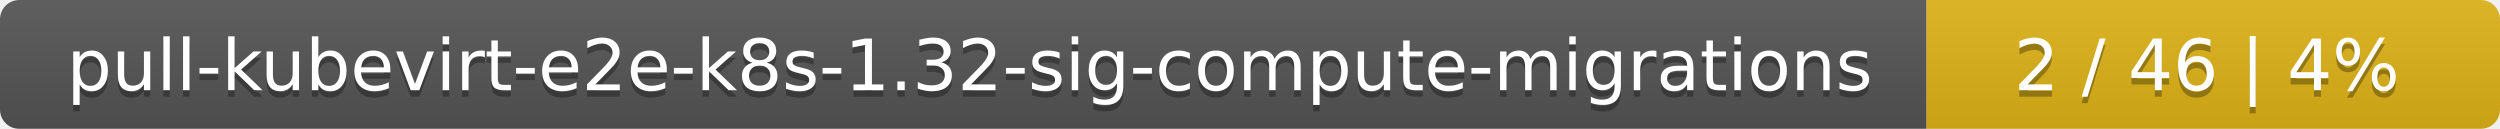
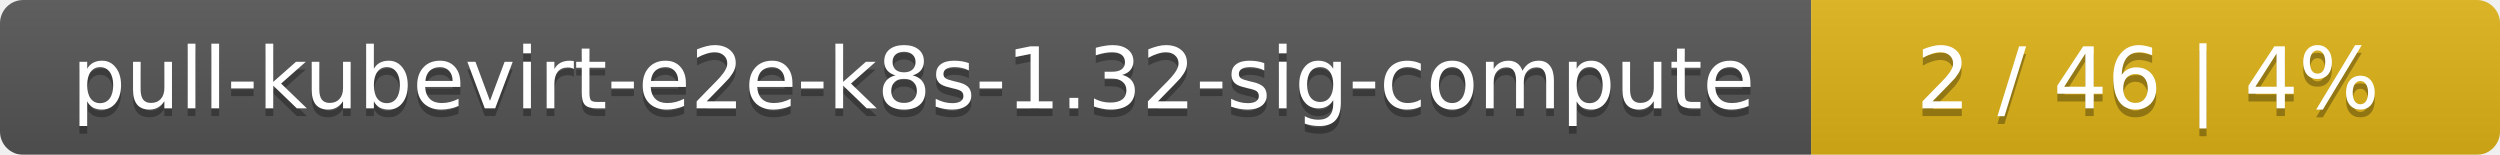
- <svg xmlns="http://www.w3.org/2000/svg" width="388" height="20">
+ <svg xmlns="http://www.w3.org/2000/svg" width="323" height="20">
  <linearGradient id="smooth" x2="0" y2="100%">
    <stop offset="0" stop-color="#bbb" stop-opacity=".1" />
    <stop offset="1" stop-opacity=".1" />
  </linearGradient>
  <mask id="round">
-     <rect width="388" height="20" rx="3" fill="#fff" />
+     <rect width="323" height="20" rx="3" fill="#fff" />
  </mask>
  <g mask="url(#round)">
-     <rect width="299" height="20" fill="#555" />
-     <rect x="299" width="89" height="20" fill="#dfb317" />
-     <rect width="388" height="20" fill="url(#smooth)" />
+     <rect width="234" height="20" fill="#555" />
+     <rect x="234" width="89" height="20" fill="#dfb317" />
+     <rect width="323" height="20" fill="url(#smooth)" />
  </g>
  <g fill="#fff" text-anchor="middle" font-family="DejaVu Sans,Verdana,Geneva,sans-serif" font-size="11">
-     <text x="150.5" y="15" fill="#010101" fill-opacity=".3">pull-kubevirt-e2e-k8s-1.32-sig-compute-migrations</text>
-     <text x="150.5" y="14">pull-kubevirt-e2e-k8s-1.32-sig-compute-migrations</text>
-     <text x="342.5" y="15" fill="#010101" fill-opacity=".3">2 / 46    |    4%</text>
-     <text x="342.5" y="14">2 / 46    |    4%</text>
+     <text x="118" y="15" fill="#010101" fill-opacity=".3">pull-kubevirt-e2e-k8s-1.32-sig-compute</text>
+     <text x="118" y="14">pull-kubevirt-e2e-k8s-1.32-sig-compute</text>
+     <text x="277.5" y="15" fill="#010101" fill-opacity=".3">2 / 46    |    4%</text>
+     <text x="277.5" y="14">2 / 46    |    4%</text>
  </g>
</svg>
